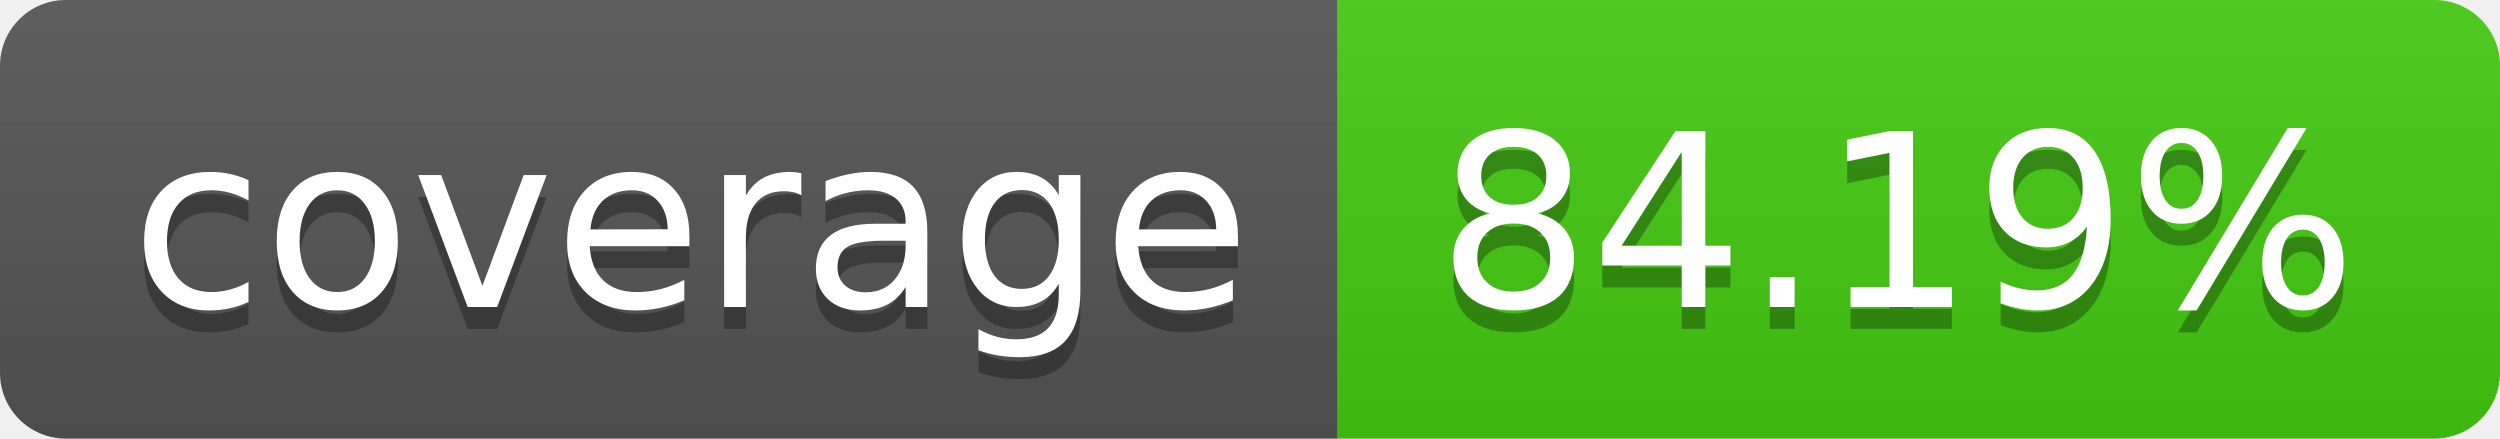
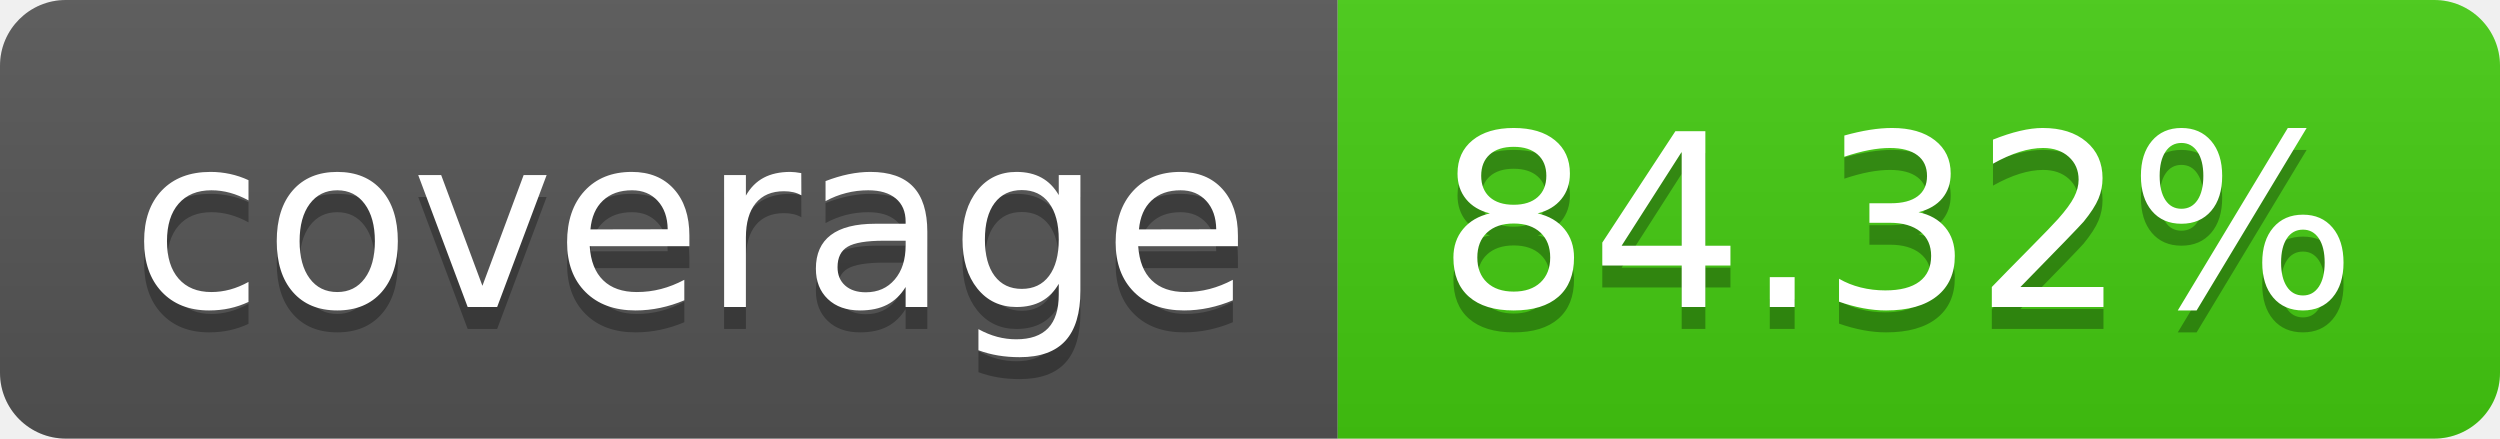
- <svg xmlns="http://www.w3.org/2000/svg" width="114" height="20" role="img" aria-label="coverage: 84.19%">
+ <svg xmlns="http://www.w3.org/2000/svg" width="114" height="20" role="img" aria-label="coverage: 84.32%">
  <linearGradient id="s" x2="0" y2="100%">
    <stop offset="0" stop-color="#bbb" stop-opacity=".1" />
    <stop offset="1" stop-opacity=".1" />
  </linearGradient>
  <clipPath id="r">
    <rect width="114" height="20" rx="3" fill="#fff" />
  </clipPath>
  <g clip-path="url(#r)">
    <rect width="61" height="20" fill="#555" />
    <rect x="61" width="53" height="20" fill="#4c1" />
    <rect width="114" height="20" fill="url(#s)" />
  </g>
  <g fill="#fff" text-anchor="middle" font-family="Verdana,Geneva,DejaVu Sans,sans-serif" text-rendering="geometricPrecision" font-size="110">
    <text aria-hidden="true" x="315" y="150" fill="#010101" fill-opacity=".3" transform="scale(.1)" textLength="510">coverage</text>
    <text x="315" y="140" transform="scale(.1)" fill="#fff" textLength="510">coverage</text>
-     <text aria-hidden="true" x="865" y="150" fill="#010101" fill-opacity=".3" transform="scale(.1)" textLength="430">84.19%</text>
-     <text x="865" y="140" transform="scale(.1)" fill="#fff" textLength="430">84.19%</text>
+     <text aria-hidden="true" x="865" y="150" fill="#010101" fill-opacity=".3" transform="scale(.1)" textLength="430">84.32%</text>
+     <text x="865" y="140" transform="scale(.1)" fill="#fff" textLength="430">84.32%</text>
  </g>
</svg>
